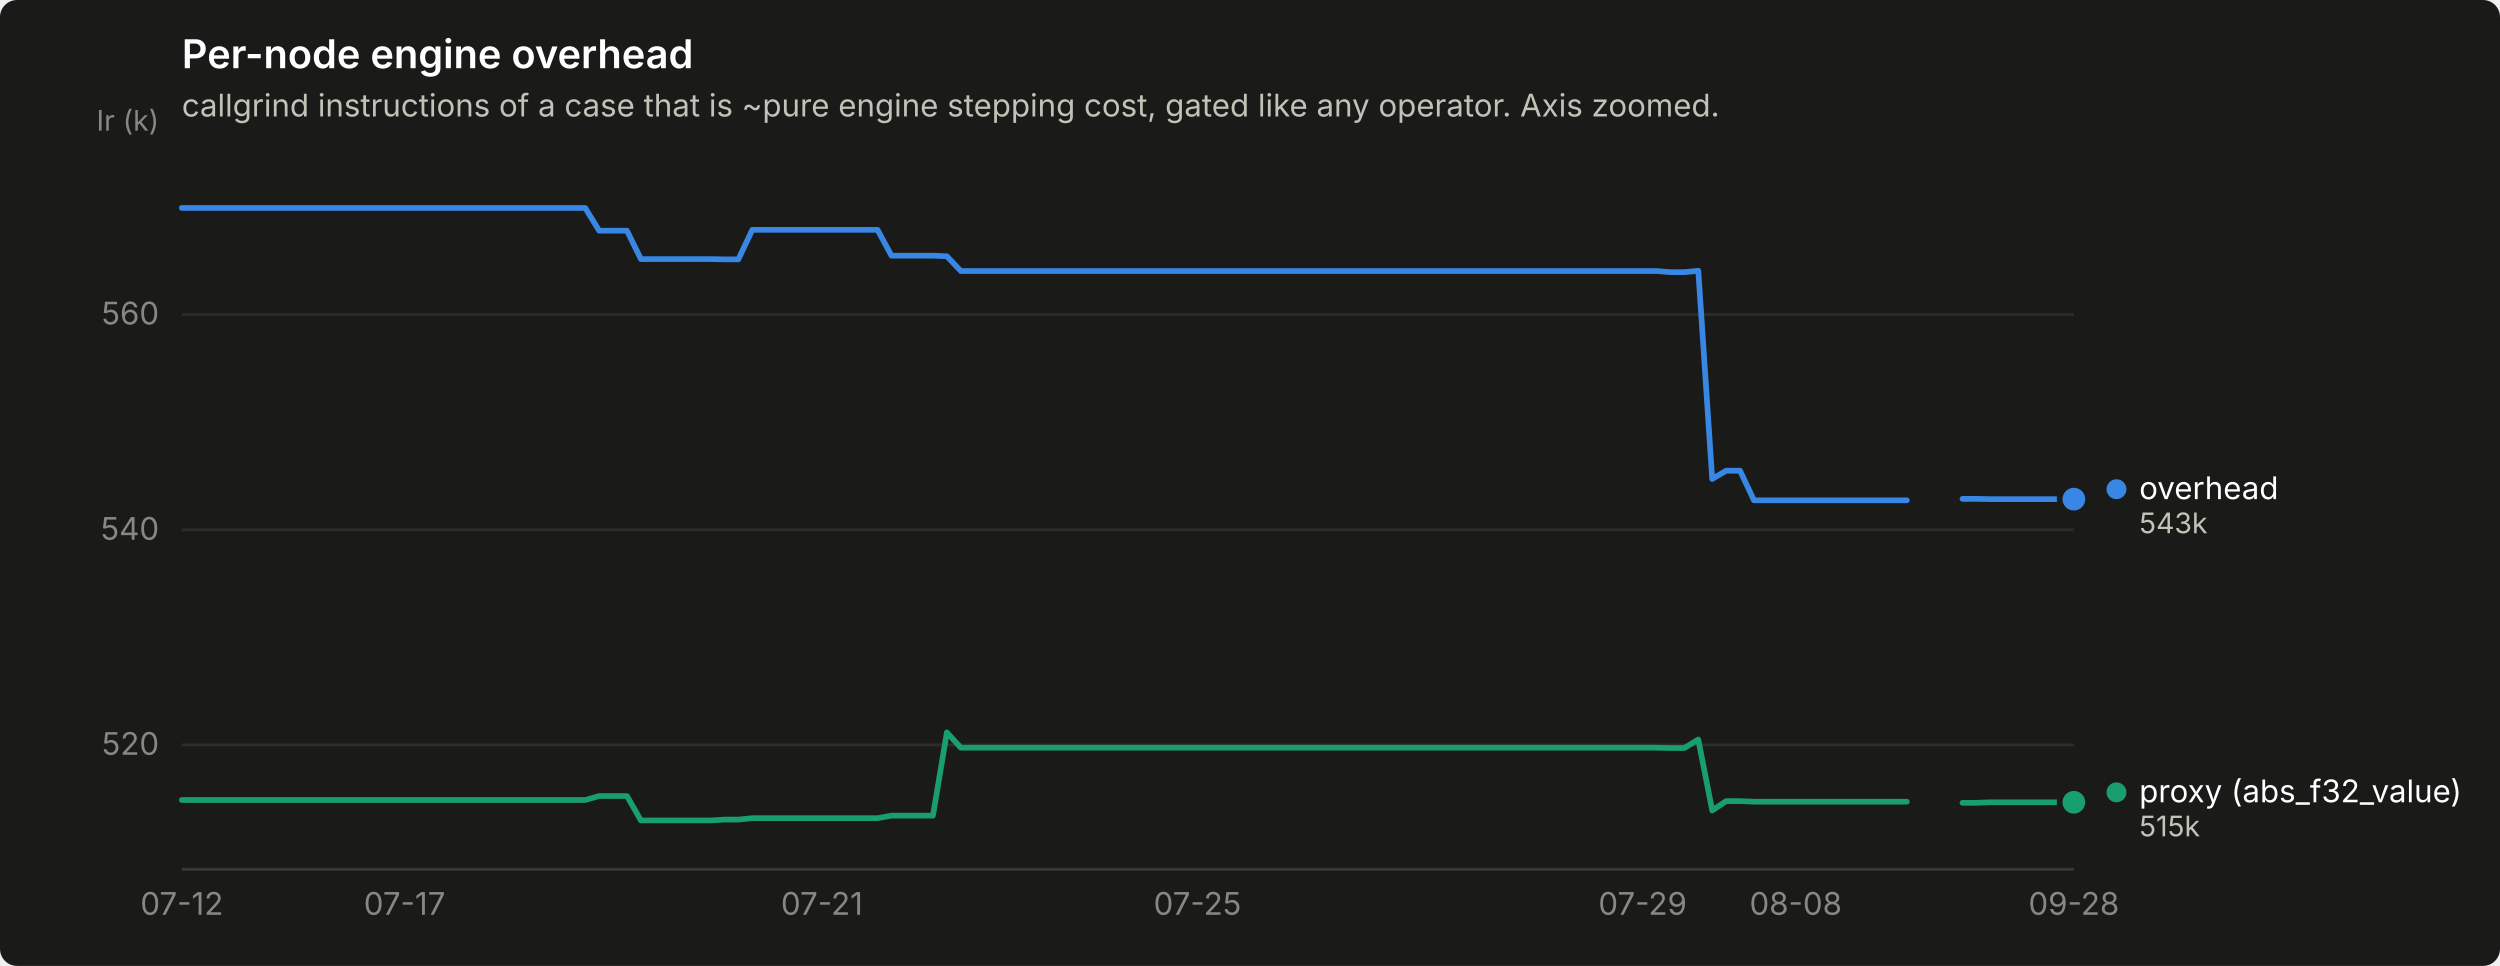
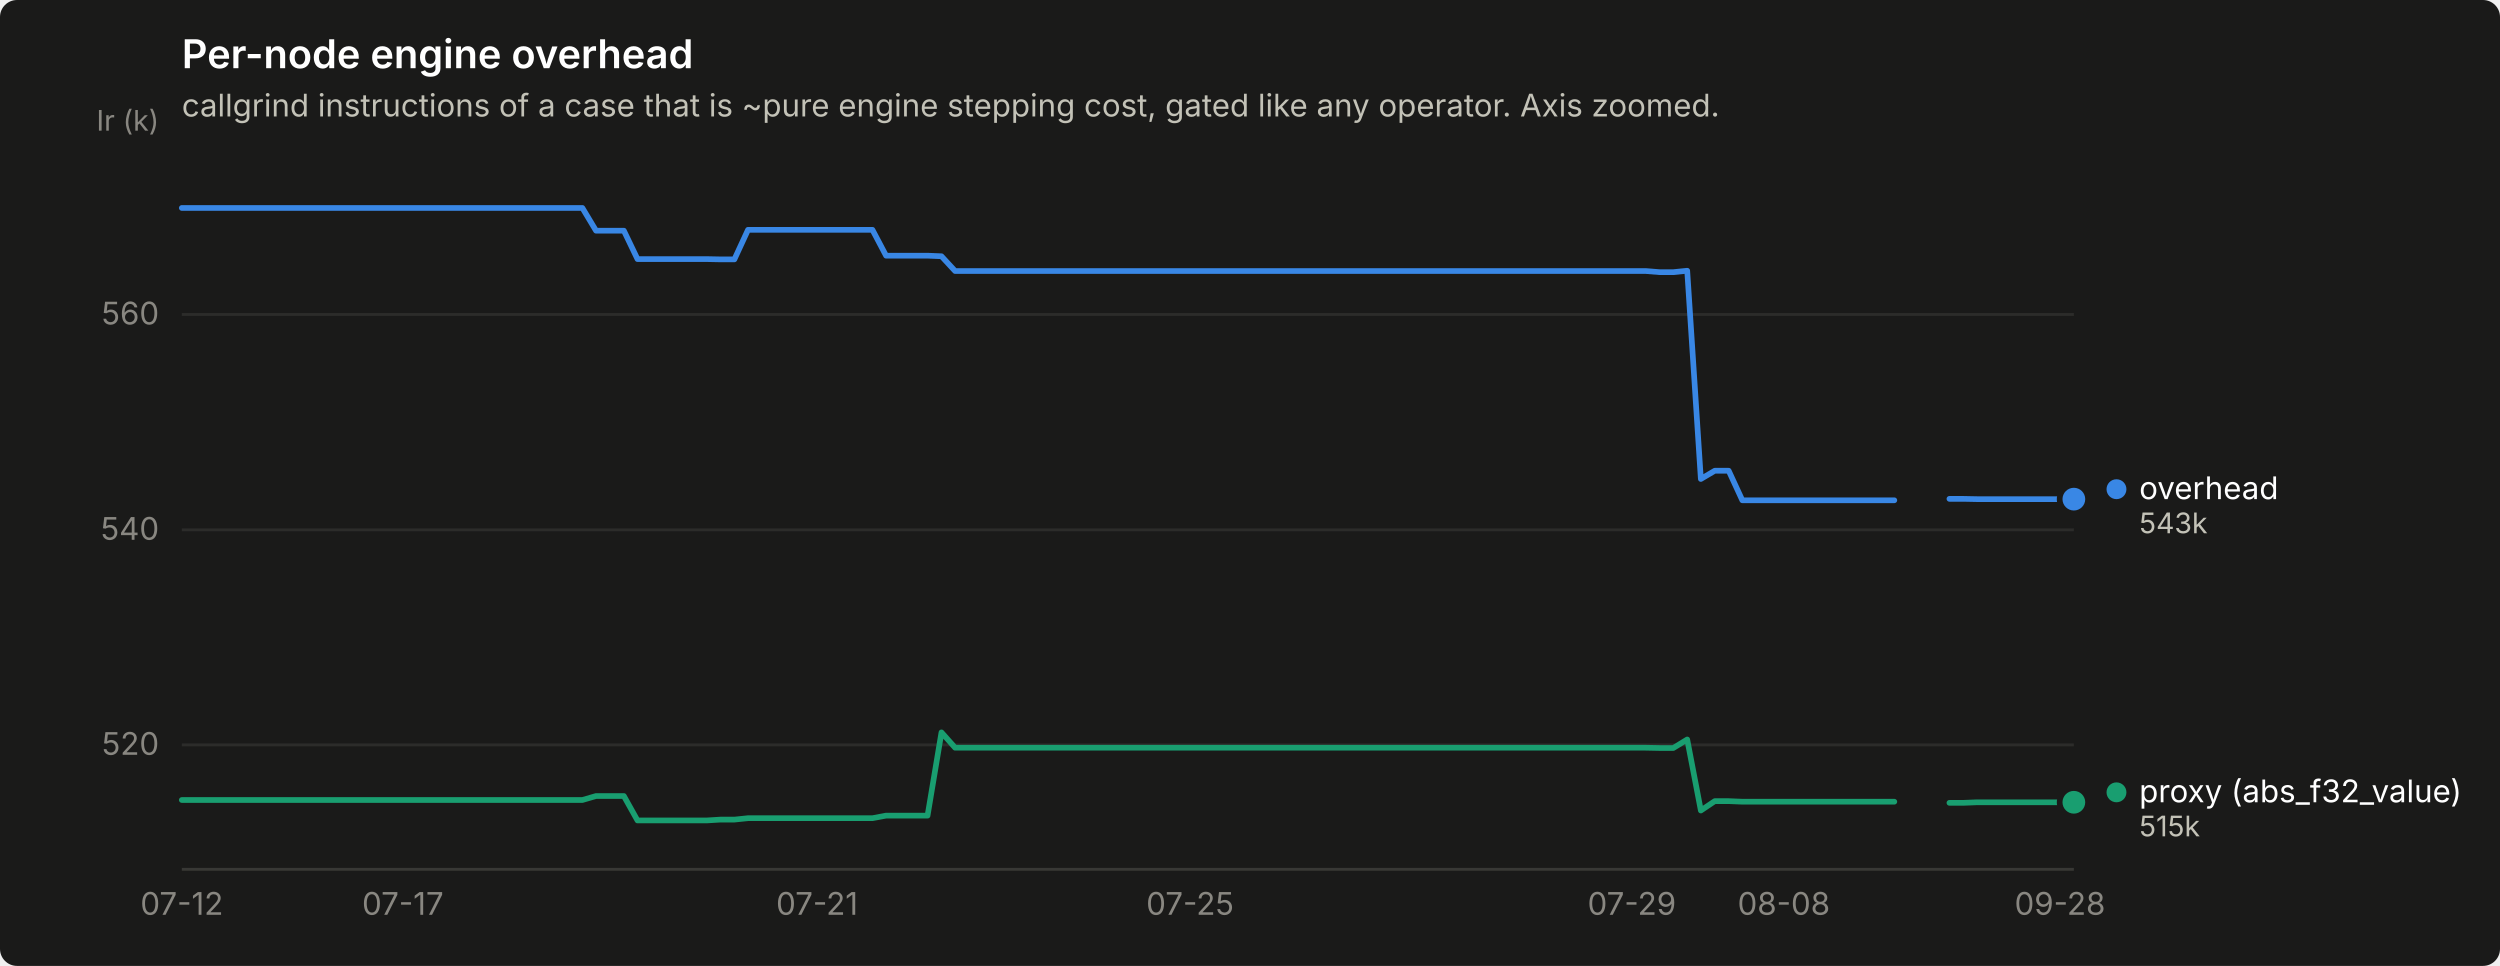
<svg xmlns="http://www.w3.org/2000/svg" width="880" height="340" viewBox="0 0 880 340" role="img" aria-label="Per-node engine overhead">
  <rect width="880" height="340" rx="6" fill="#1a1a19" />
  <text x="64" y="24" font-family="system-ui, -apple-system, &quot;Segoe UI&quot;, sans-serif" font-size="14" font-weight="600" fill="#ffffff">Per-node engine overhead</text>
  <text x="64" y="41" font-family="system-ui, -apple-system, &quot;Segoe UI&quot;, sans-serif" font-size="11" fill="#c3c2b7">callgrind instructions of a case that is ~pure engine stepping cost, gated like any operator. Axis zoomed.</text>
  <line x1="64" y1="262.2" x2="730" y2="262.2" stroke="#2c2c2a" stroke-width="1" />
  <text x="56" y="265.7" text-anchor="end" font-family="system-ui, -apple-system, &quot;Segoe UI&quot;, sans-serif" font-size="11" style="font-variant-numeric: tabular-nums" fill="#898781">520</text>
  <line x1="64" y1="186.5" x2="730" y2="186.5" stroke="#2c2c2a" stroke-width="1" />
  <text x="56" y="190.0" text-anchor="end" font-family="system-ui, -apple-system, &quot;Segoe UI&quot;, sans-serif" font-size="11" style="font-variant-numeric: tabular-nums" fill="#898781">540</text>
  <line x1="64" y1="110.7" x2="730" y2="110.7" stroke="#2c2c2a" stroke-width="1" />
  <text x="56" y="114.2" text-anchor="end" font-family="system-ui, -apple-system, &quot;Segoe UI&quot;, sans-serif" font-size="11" style="font-variant-numeric: tabular-nums" fill="#898781">560</text>
  <text x="56" y="46" text-anchor="end" font-family="system-ui, -apple-system, &quot;Segoe UI&quot;, sans-serif" font-size="10" fill="#898781">Ir (k)</text>
  <line x1="64" y1="306" x2="730" y2="306" stroke="#383835" stroke-width="1" />
  <text x="64.0" y="322" text-anchor="middle" font-family="system-ui, -apple-system, &quot;Segoe UI&quot;, sans-serif" font-size="11" style="font-variant-numeric: tabular-nums" fill="#898781">07-12</text>
-   <text x="142.4" y="322" text-anchor="middle" font-family="system-ui, -apple-system, &quot;Segoe UI&quot;, sans-serif" font-size="11" style="font-variant-numeric: tabular-nums" fill="#898781">07-17</text>
-   <text x="289.3" y="322" text-anchor="middle" font-family="system-ui, -apple-system, &quot;Segoe UI&quot;, sans-serif" font-size="11" style="font-variant-numeric: tabular-nums" fill="#898781">07-21</text>
-   <text x="421.5" y="322" text-anchor="middle" font-family="system-ui, -apple-system, &quot;Segoe UI&quot;, sans-serif" font-size="11" style="font-variant-numeric: tabular-nums" fill="#898781">07-25</text>
-   <text x="578.2" y="322" text-anchor="middle" font-family="system-ui, -apple-system, &quot;Segoe UI&quot;, sans-serif" font-size="11" style="font-variant-numeric: tabular-nums" fill="#898781">07-29</text>
-   <text x="632.1" y="322" text-anchor="middle" font-family="system-ui, -apple-system, &quot;Segoe UI&quot;, sans-serif" font-size="11" style="font-variant-numeric: tabular-nums" fill="#898781">08-08</text>
-   <text x="730.0" y="322" text-anchor="middle" font-family="system-ui, -apple-system, &quot;Segoe UI&quot;, sans-serif" font-size="11" style="font-variant-numeric: tabular-nums" fill="#898781">09-28</text>
-   <path d="M64.0,73.2 L68.9,73.2 L73.8,73.2 L78.7,73.2 L83.6,73.2 L88.5,73.2 L93.4,73.2 L98.3,73.2 L103.2,73.2 L108.1,73.2 L113.0,73.2 L117.9,73.2 L122.8,73.2 L127.7,73.2 L132.6,73.2 L137.5,73.2 L142.4,73.2 L147.2,73.2 L152.1,73.2 L157.0,73.2 L161.9,73.2 L166.8,73.2 L171.7,73.2 L176.6,73.2 L181.5,73.2 L186.4,73.2 L191.3,73.2 L196.2,73.2 L201.1,73.2 L206.0,73.2 L210.9,81.2 L215.8,81.2 L220.7,81.2 L225.6,91.2 L230.5,91.2 L235.4,91.2 L240.3,91.2 L245.2,91.2 L250.1,91.2 L255.0,91.3 L259.9,91.3 L264.8,80.9 L269.7,80.9 L274.6,80.9 L279.5,80.9 L284.4,80.9 L289.3,80.9 L294.2,80.9 L299.1,80.9 L304.0,80.9 L308.9,80.9 L313.8,90.0 L318.6,90.0 L323.5,90.0 L328.4,90.0 L333.3,90.2 L338.2,95.4 L343.1,95.4 L348.0,95.4 L352.9,95.4 L357.8,95.4 L362.7,95.4 L367.6,95.4 L372.5,95.4 L377.4,95.4 L382.3,95.4 L387.2,95.4 L392.1,95.4 L397.0,95.4 L401.9,95.4 L406.8,95.4 L411.7,95.4 L416.6,95.4 L421.5,95.4 L426.4,95.4 L431.3,95.4 L436.2,95.4 L441.1,95.4 L446.0,95.4 L450.9,95.4 L455.8,95.4 L460.7,95.4 L465.6,95.4 L470.5,95.4 L475.4,95.4 L480.2,95.4 L485.1,95.4 L490.0,95.4 L494.9,95.4 L499.8,95.4 L504.7,95.4 L509.6,95.4 L514.5,95.4 L519.4,95.4 L524.3,95.4 L529.2,95.4 L534.1,95.4 L539.0,95.4 L543.9,95.4 L548.8,95.4 L553.7,95.4 L558.6,95.4 L563.5,95.4 L568.4,95.4 L573.3,95.4 L578.2,95.4 L583.1,95.4 L588.0,95.8 L592.9,95.8 L597.8,95.3 L602.7,168.6 L607.6,165.7 L612.5,165.7 L617.4,176.1 L622.3,176.1 L627.2,176.1 L632.1,176.1 L637.0,176.1 L641.9,176.1 L646.8,176.1 L651.6,176.1 L656.5,176.1 L661.4,176.1 L666.3,176.1 L671.2,176.1" fill="none" stroke="#3987e5" stroke-width="2" stroke-linejoin="round" stroke-linecap="round" />
-   <path d="M690.8,175.6 L695.7,175.6 L700.6,175.7 L705.5,175.7 L710.4,175.7 L715.3,175.7 L720.2,175.7 L725.1,175.7 L730.0,175.7" fill="none" stroke="#3987e5" stroke-width="2" stroke-linejoin="round" stroke-linecap="round" />
+   <text x="141.8" y="322" text-anchor="middle" font-family="system-ui, -apple-system, &quot;Segoe UI&quot;, sans-serif" font-size="11" style="font-variant-numeric: tabular-nums" fill="#898781">07-17</text>
+   <text x="287.6" y="322" text-anchor="middle" font-family="system-ui, -apple-system, &quot;Segoe UI&quot;, sans-serif" font-size="11" style="font-variant-numeric: tabular-nums" fill="#898781">07-21</text>
+   <text x="418.9" y="322" text-anchor="middle" font-family="system-ui, -apple-system, &quot;Segoe UI&quot;, sans-serif" font-size="11" style="font-variant-numeric: tabular-nums" fill="#898781">07-25</text>
+   <text x="574.4" y="322" text-anchor="middle" font-family="system-ui, -apple-system, &quot;Segoe UI&quot;, sans-serif" font-size="11" style="font-variant-numeric: tabular-nums" fill="#898781">07-29</text>
+   <text x="627.9" y="322" text-anchor="middle" font-family="system-ui, -apple-system, &quot;Segoe UI&quot;, sans-serif" font-size="11" style="font-variant-numeric: tabular-nums" fill="#898781">08-08</text>
+   <text x="725.1" y="322" text-anchor="middle" font-family="system-ui, -apple-system, &quot;Segoe UI&quot;, sans-serif" font-size="11" style="font-variant-numeric: tabular-nums" fill="#898781">09-28</text>
+   <path d="M64.0,73.2 L68.9,73.2 L73.7,73.2 L78.6,73.2 L83.4,73.2 L88.3,73.2 L93.2,73.2 L98.0,73.2 L102.9,73.2 L107.8,73.2 L112.6,73.2 L117.5,73.2 L122.3,73.2 L127.2,73.2 L132.1,73.2 L136.9,73.2 L141.8,73.2 L146.6,73.2 L151.5,73.2 L156.4,73.2 L161.2,73.2 L166.1,73.2 L170.9,73.2 L175.8,73.2 L180.7,73.2 L185.5,73.2 L190.4,73.2 L195.3,73.2 L200.1,73.2 L205.0,73.2 L209.8,81.2 L214.7,81.2 L219.6,81.2 L224.4,91.2 L229.3,91.2 L234.1,91.2 L239.0,91.2 L243.9,91.2 L248.7,91.2 L253.6,91.3 L258.5,91.3 L263.3,80.9 L268.2,80.9 L273.0,80.9 L277.9,80.9 L282.8,80.9 L287.6,80.9 L292.5,80.9 L297.3,80.9 L302.2,80.9 L307.1,80.9 L311.9,90.0 L316.8,90.0 L321.6,90.0 L326.5,90.0 L331.4,90.2 L336.2,95.4 L341.1,95.4 L346.0,95.4 L350.8,95.4 L355.7,95.4 L360.5,95.4 L365.4,95.4 L370.3,95.4 L375.1,95.4 L380.0,95.4 L384.8,95.4 L389.7,95.4 L394.6,95.4 L399.4,95.4 L404.3,95.4 L409.2,95.4 L414.0,95.4 L418.9,95.4 L423.7,95.4 L428.6,95.4 L433.5,95.4 L438.3,95.4 L443.2,95.4 L448.0,95.4 L452.9,95.4 L457.8,95.4 L462.6,95.4 L467.5,95.4 L472.4,95.4 L477.2,95.4 L482.1,95.4 L486.9,95.4 L491.8,95.4 L496.7,95.4 L501.5,95.4 L506.4,95.4 L511.2,95.4 L516.1,95.4 L521.0,95.4 L525.8,95.4 L530.7,95.4 L535.5,95.4 L540.4,95.4 L545.3,95.4 L550.1,95.4 L555.0,95.4 L559.9,95.4 L564.7,95.4 L569.6,95.4 L574.4,95.4 L579.3,95.4 L584.2,95.8 L589.0,95.8 L593.9,95.3 L598.7,168.6 L603.6,165.7 L608.5,165.7 L613.3,176.1 L618.2,176.1 L623.1,176.1 L627.9,176.1 L632.8,176.1 L637.6,176.1 L642.5,176.1 L647.4,176.1 L652.2,176.1 L657.1,176.1 L661.9,176.1 L666.8,176.1" fill="none" stroke="#3987e5" stroke-width="2" stroke-linejoin="round" stroke-linecap="round" />
+   <path d="M686.2,175.6 L691.1,175.6 L696.0,175.7 L700.8,175.7 L705.7,175.7 L710.6,175.7 L715.4,175.7 L720.3,175.7 L725.1,175.7 L730.0,175.7" fill="none" stroke="#3987e5" stroke-width="2" stroke-linejoin="round" stroke-linecap="round" />
  <circle cx="730.0" cy="175.7" r="6" fill="#1a1a19" />
  <circle cx="730.0" cy="175.7" r="4" fill="#3987e5" />
-   <path d="M64.0,281.6 L68.9,281.6 L73.8,281.6 L78.7,281.6 L83.6,281.6 L88.5,281.6 L93.4,281.6 L98.3,281.6 L103.2,281.6 L108.1,281.6 L113.0,281.6 L117.9,281.6 L122.8,281.6 L127.7,281.6 L132.6,281.6 L137.5,281.6 L142.4,281.6 L147.2,281.6 L152.1,281.6 L157.0,281.6 L161.9,281.6 L166.8,281.6 L171.7,281.6 L176.6,281.6 L181.5,281.6 L186.4,281.6 L191.3,281.6 L196.2,281.6 L201.1,281.6 L206.0,281.6 L210.9,280.2 L215.8,280.2 L220.7,280.2 L225.6,288.8 L230.5,288.8 L235.4,288.8 L240.3,288.8 L245.2,288.8 L250.1,288.8 L255.0,288.5 L259.9,288.5 L264.8,288.0 L269.7,288.0 L274.6,288.0 L279.5,288.0 L284.4,288.0 L289.3,288.0 L294.2,288.0 L299.1,288.0 L304.0,288.0 L308.9,288.0 L313.8,287.1 L318.6,287.1 L323.5,287.1 L328.4,287.1 L333.3,257.8 L338.2,263.2 L343.1,263.2 L348.0,263.2 L352.9,263.2 L357.8,263.2 L362.7,263.2 L367.6,263.2 L372.5,263.2 L377.4,263.2 L382.3,263.2 L387.2,263.2 L392.1,263.2 L397.0,263.2 L401.9,263.2 L406.8,263.2 L411.7,263.2 L416.6,263.2 L421.5,263.2 L426.4,263.2 L431.3,263.2 L436.2,263.2 L441.1,263.2 L446.0,263.2 L450.9,263.2 L455.8,263.2 L460.7,263.2 L465.6,263.2 L470.5,263.2 L475.4,263.2 L480.2,263.2 L485.1,263.2 L490.0,263.2 L494.9,263.2 L499.8,263.2 L504.7,263.2 L509.6,263.2 L514.5,263.2 L519.4,263.2 L524.3,263.2 L529.2,263.2 L534.1,263.2 L539.0,263.2 L543.9,263.2 L548.8,263.2 L553.7,263.2 L558.6,263.2 L563.5,263.2 L568.4,263.2 L573.3,263.2 L578.2,263.2 L583.1,263.2 L588.0,263.3 L592.9,263.3 L597.8,260.3 L602.7,285.3 L607.6,282.0 L612.5,282.0 L617.4,282.2 L622.3,282.2 L627.2,282.2 L632.1,282.2 L637.0,282.2 L641.9,282.2 L646.8,282.2 L651.6,282.2 L656.5,282.2 L661.4,282.2 L666.3,282.2 L671.2,282.2" fill="none" stroke="#199e70" stroke-width="2" stroke-linejoin="round" stroke-linecap="round" />
-   <path d="M690.8,282.6 L695.7,282.6 L700.6,282.4 L705.5,282.4 L710.4,282.4 L715.3,282.4 L720.2,282.4 L725.1,282.4 L730.0,282.4" fill="none" stroke="#199e70" stroke-width="2" stroke-linejoin="round" stroke-linecap="round" />
+   <path d="M64.0,281.6 L68.9,281.6 L73.7,281.6 L78.6,281.6 L83.4,281.6 L88.3,281.6 L93.2,281.6 L98.0,281.6 L102.9,281.6 L107.8,281.6 L112.6,281.6 L117.5,281.6 L122.3,281.6 L127.2,281.6 L132.1,281.6 L136.9,281.6 L141.8,281.6 L146.6,281.6 L151.5,281.6 L156.4,281.6 L161.2,281.6 L166.1,281.6 L170.9,281.6 L175.8,281.6 L180.7,281.6 L185.5,281.6 L190.4,281.6 L195.3,281.6 L200.1,281.6 L205.0,281.6 L209.8,280.2 L214.7,280.2 L219.6,280.2 L224.4,288.8 L229.3,288.8 L234.1,288.8 L239.0,288.8 L243.9,288.8 L248.7,288.8 L253.6,288.5 L258.5,288.5 L263.3,288.0 L268.2,288.0 L273.0,288.0 L277.9,288.0 L282.8,288.0 L287.6,288.0 L292.5,288.0 L297.3,288.0 L302.2,288.0 L307.1,288.0 L311.9,287.1 L316.8,287.1 L321.6,287.1 L326.5,287.1 L331.4,257.8 L336.2,263.2 L341.1,263.2 L346.0,263.2 L350.8,263.2 L355.7,263.2 L360.5,263.2 L365.4,263.2 L370.3,263.2 L375.1,263.2 L380.0,263.2 L384.8,263.2 L389.7,263.2 L394.6,263.2 L399.4,263.2 L404.3,263.2 L409.2,263.2 L414.0,263.2 L418.9,263.2 L423.7,263.2 L428.6,263.2 L433.5,263.2 L438.3,263.2 L443.2,263.2 L448.0,263.2 L452.9,263.2 L457.8,263.2 L462.6,263.2 L467.5,263.2 L472.4,263.2 L477.2,263.2 L482.1,263.2 L486.9,263.2 L491.8,263.2 L496.7,263.2 L501.5,263.2 L506.4,263.2 L511.2,263.2 L516.1,263.2 L521.0,263.2 L525.8,263.2 L530.7,263.2 L535.5,263.2 L540.4,263.2 L545.3,263.2 L550.1,263.2 L555.0,263.2 L559.9,263.2 L564.7,263.2 L569.6,263.2 L574.4,263.2 L579.3,263.2 L584.2,263.3 L589.0,263.3 L593.9,260.3 L598.7,285.3 L603.6,282.0 L608.5,282.0 L613.3,282.2 L618.2,282.2 L623.1,282.2 L627.9,282.2 L632.8,282.2 L637.6,282.2 L642.5,282.2 L647.4,282.2 L652.2,282.2 L657.1,282.2 L661.9,282.2 L666.8,282.2" fill="none" stroke="#199e70" stroke-width="2" stroke-linejoin="round" stroke-linecap="round" />
+   <path d="M686.2,282.6 L691.1,282.6 L696.0,282.4 L700.8,282.4 L705.7,282.4 L710.6,282.4 L715.4,282.4 L720.3,282.4 L725.1,282.4 L730.0,282.4" fill="none" stroke="#199e70" stroke-width="2" stroke-linejoin="round" stroke-linecap="round" />
  <circle cx="730.0" cy="282.4" r="6" fill="#1a1a19" />
  <circle cx="730.0" cy="282.4" r="4" fill="#199e70" />
  <circle cx="745.0" cy="172.2" r="3.5" fill="#3987e5" />
  <text x="753.0" y="175.7" font-family="system-ui, -apple-system, &quot;Segoe UI&quot;, sans-serif" font-size="11" fill="#ffffff">overhead</text>
  <text x="753.0" y="187.7" font-family="system-ui, -apple-system, &quot;Segoe UI&quot;, sans-serif" font-size="10" style="font-variant-numeric: tabular-nums" fill="#c3c2b7">543k</text>
  <circle cx="745.0" cy="278.9" r="3.5" fill="#199e70" />
  <text x="753.0" y="282.4" font-family="system-ui, -apple-system, &quot;Segoe UI&quot;, sans-serif" font-size="11" fill="#ffffff">proxy (abs_f32_value)</text>
  <text x="753.0" y="294.4" font-family="system-ui, -apple-system, &quot;Segoe UI&quot;, sans-serif" font-size="10" style="font-variant-numeric: tabular-nums" fill="#c3c2b7">515k</text>
</svg>
